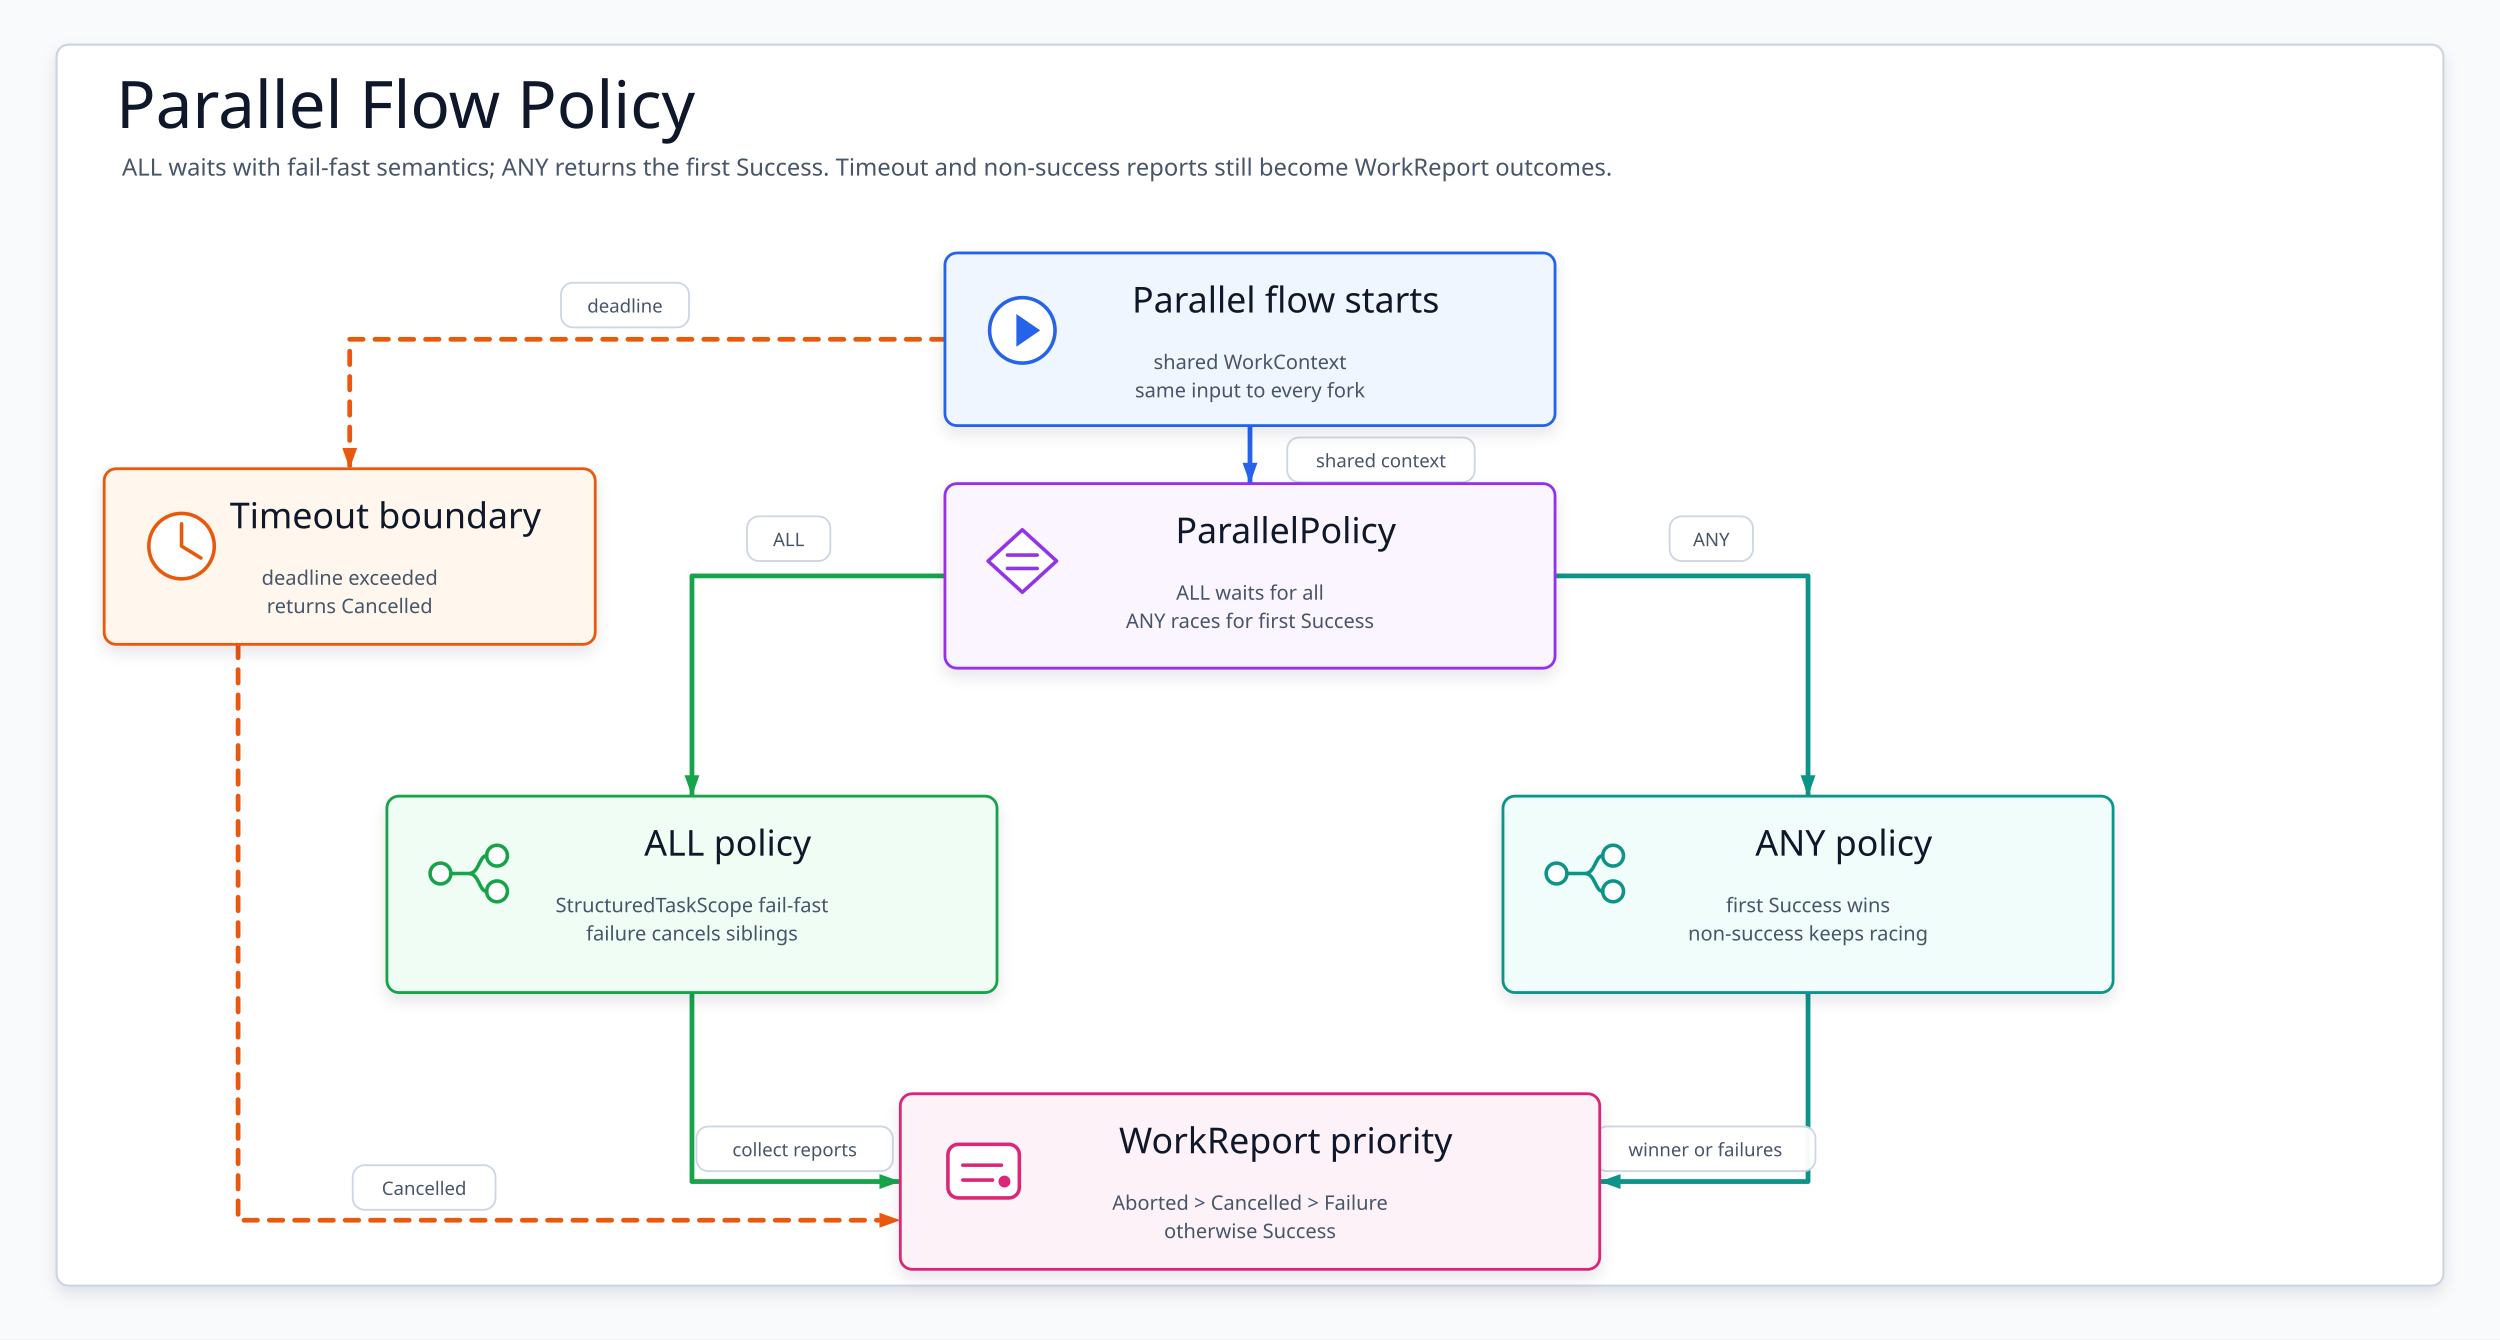
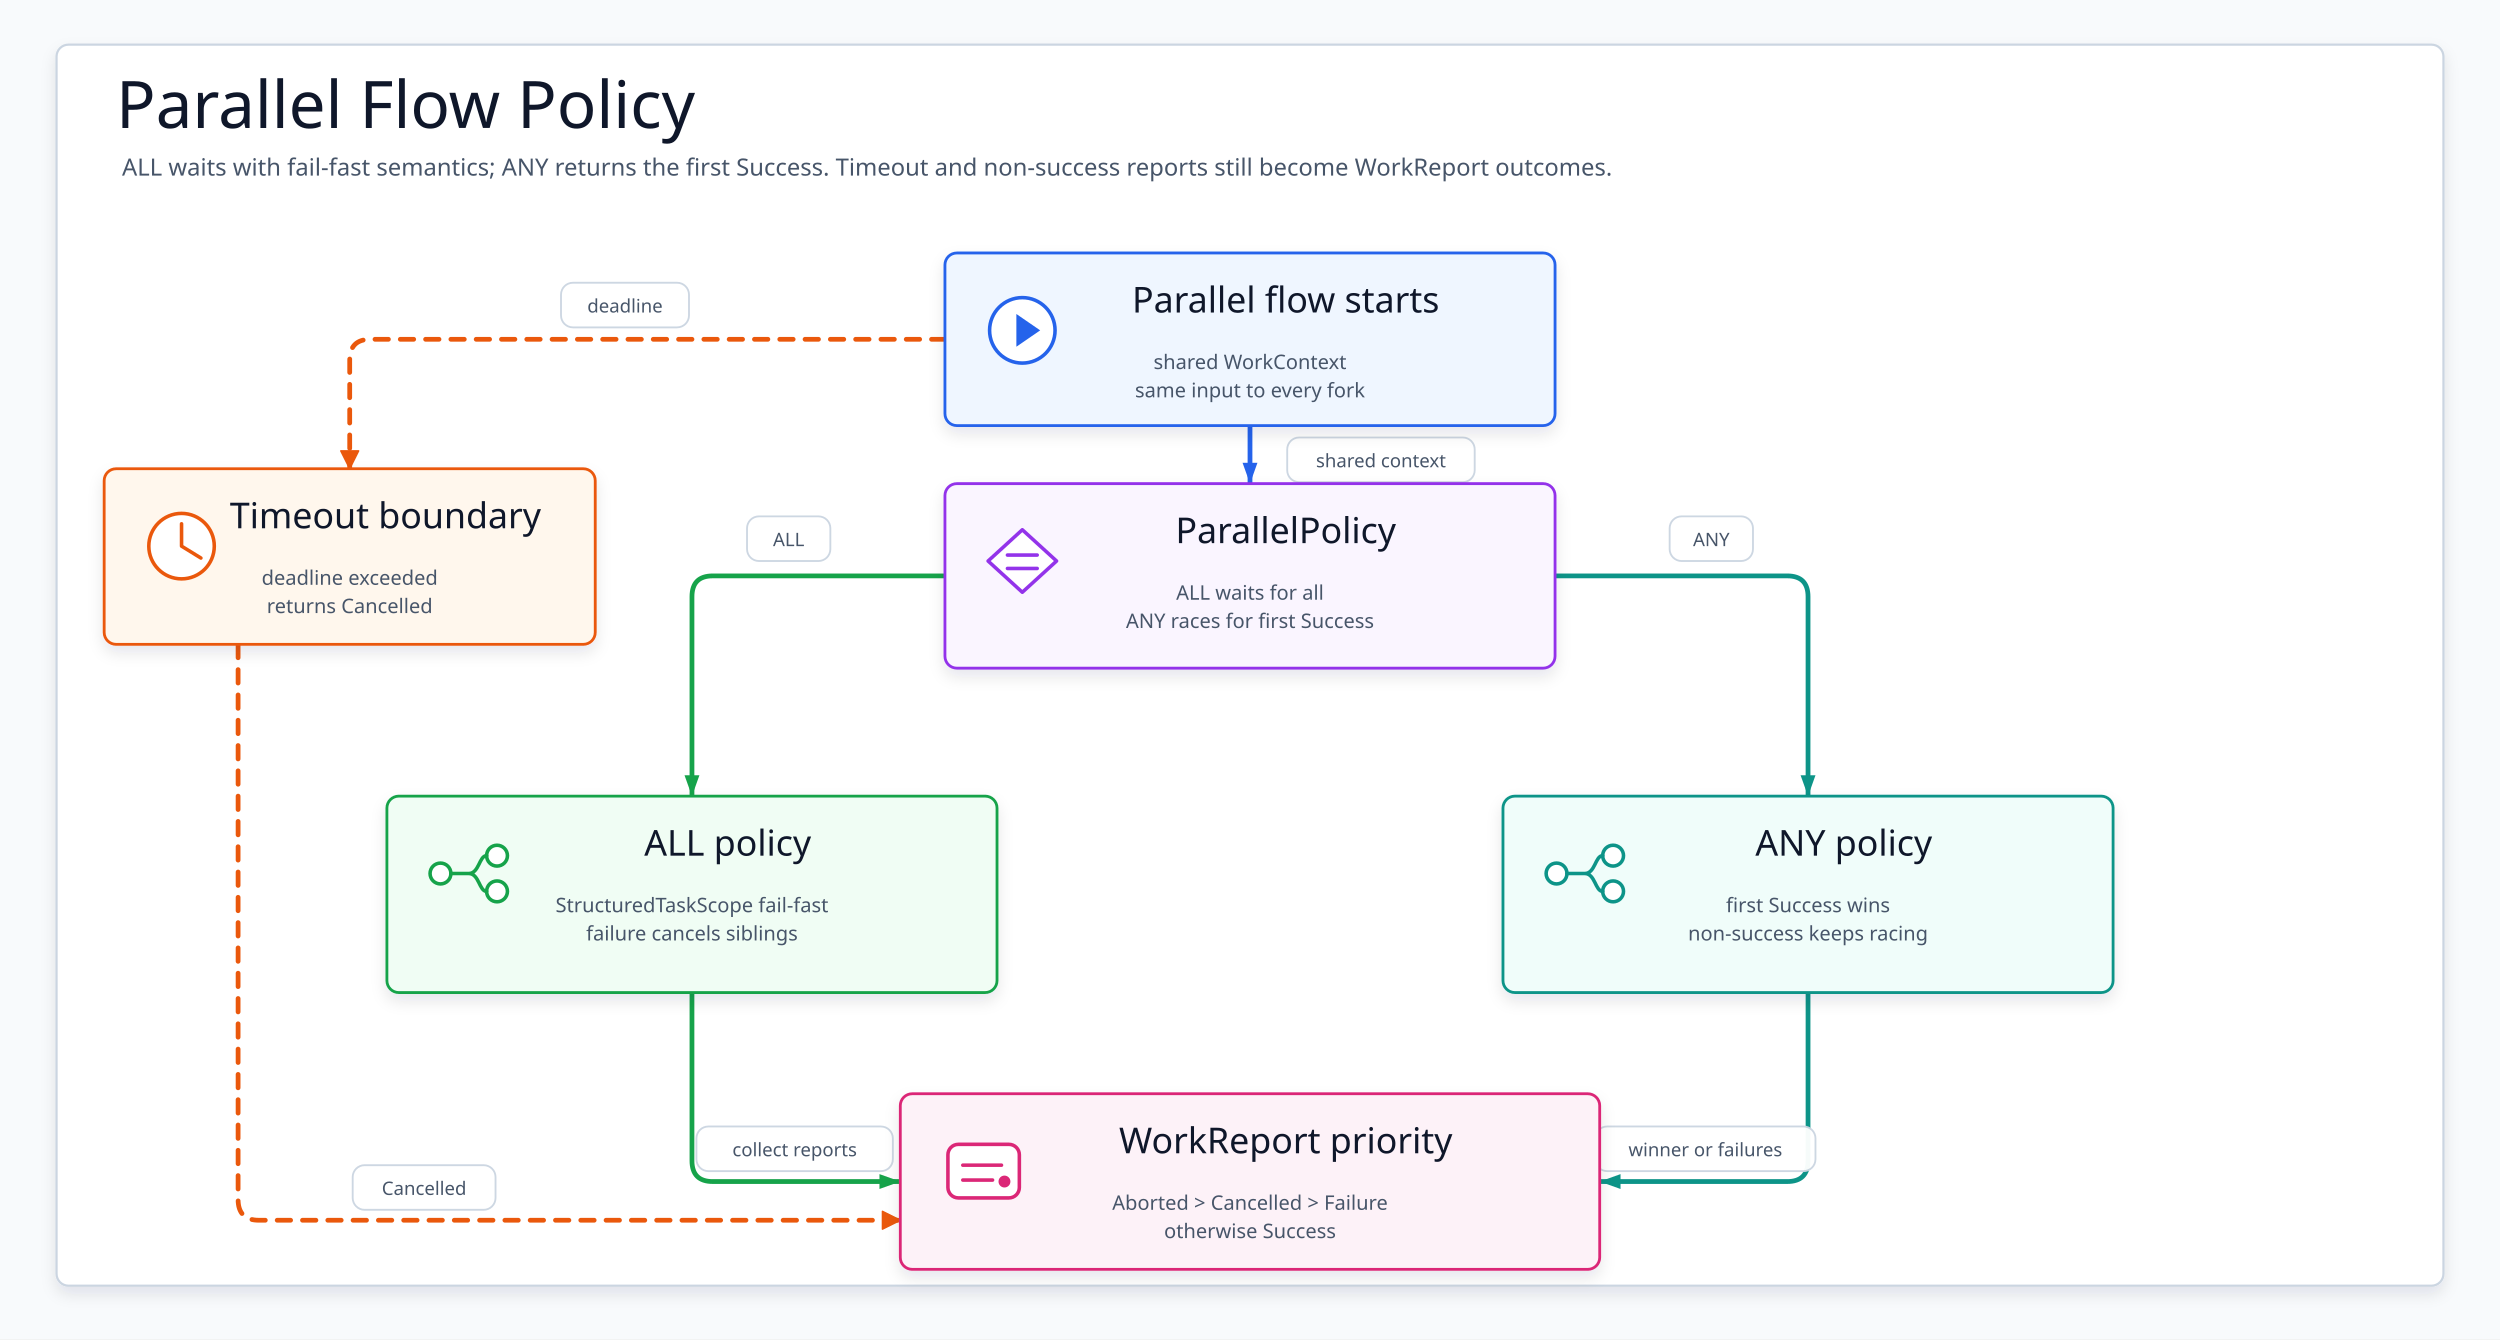
<svg xmlns="http://www.w3.org/2000/svg" width="1680" height="900" viewBox="0 0 1680 900" role="img" aria-label="Parallel Flow Policy">
  <defs>
    <filter id="softShadow" x="-8%" y="-10%" width="116%" height="124%">
      <feDropShadow dx="0" dy="5" stdDeviation="5" flood-color="#0F172A" flood-opacity="0.10" />
    </filter>
    <marker id="arrow-startPolicy" markerWidth="18" markerHeight="14" refX="16" refY="7" orient="auto" markerUnits="userSpaceOnUse" viewBox="0 0 18 14">
      <path stroke-dasharray="none" d="M2 2 L16 7 L2 12 Z" fill="#2563EB" style="stroke-dasharray:none" />
    </marker>
    <marker id="arrow-all" markerWidth="18" markerHeight="14" refX="16" refY="7" orient="auto" markerUnits="userSpaceOnUse" viewBox="0 0 18 14">
      <path stroke-dasharray="none" d="M2 2 L16 7 L2 12 Z" fill="#16A34A" style="stroke-dasharray:none" />
    </marker>
    <marker id="arrow-any" markerWidth="18" markerHeight="14" refX="16" refY="7" orient="auto" markerUnits="userSpaceOnUse" viewBox="0 0 18 14">
      <path stroke-dasharray="none" d="M2 2 L16 7 L2 12 Z" fill="#0D9488" style="stroke-dasharray:none" />
    </marker>
    <marker id="arrow-allReport" markerWidth="18" markerHeight="14" refX="16" refY="7" orient="auto" markerUnits="userSpaceOnUse" viewBox="0 0 18 14">
      <path stroke-dasharray="none" d="M2 2 L16 7 L2 12 Z" fill="#16A34A" style="stroke-dasharray:none" />
    </marker>
    <marker id="arrow-anyReport" markerWidth="18" markerHeight="14" refX="16" refY="7" orient="auto" markerUnits="userSpaceOnUse" viewBox="0 0 18 14">
      <path stroke-dasharray="none" d="M2 2 L16 7 L2 12 Z" fill="#0D9488" style="stroke-dasharray:none" />
    </marker>
    <marker id="arrow-timeoutReport" markerWidth="18" markerHeight="14" refX="16" refY="7" orient="auto" markerUnits="userSpaceOnUse" viewBox="0 0 18 14">
      <path stroke-dasharray="none" d="M2 2 L16 7 L2 12 Z" fill="#EA580C" style="stroke-dasharray:none" />
    </marker>
    <marker id="arrow-startTimeout" markerWidth="18" markerHeight="14" refX="16" refY="7" orient="auto" markerUnits="userSpaceOnUse" viewBox="0 0 18 14">
      <path stroke-dasharray="none" d="M2 2 L16 7 L2 12 Z" fill="#EA580C" style="stroke-dasharray:none" />
    </marker>
    <style>svg{font-family:"Architects Daughter","Comic Mono","Comic Sans MS",ui-sans-serif,system-ui,sans-serif}.canvas{fill:#F8FAFC}.frame{fill:#FFFFFF;stroke:#CBD5E1;stroke-width:1.5;filter:url(#softShadow)}.title{font-family:"Architects Daughter";font-size:44px;fill:#0F172A}.subtitle{font-family:"Comic Mono";font-size:16px;fill:#475569}.card{filter:url(#softShadow);stroke-width:1.9}.cardTitle{font-family:"Architects Daughter";font-size:24px;fill:#0F172A}.detail{font-family:"Comic Mono";font-size:13.5px;fill:#475569}.icon{stroke-width:2.4;stroke-linecap:round;stroke-linejoin:round}.edge{fill:none;stroke-width:3.2;stroke-linecap:round;stroke-linejoin:round}.dashed{stroke-dasharray:9 8}.edgeLabel rect{fill:#FFFFFF;stroke:#CBD5E1;stroke-width:1.25;opacity:.96}.edgeLabel text{font-family:"Comic Mono";font-size:12.5px;fill:#475569}</style>
  </defs>
  <rect class="canvas" width="1680" height="900" />
  <rect class="frame" x="38" y="30" width="1604" height="834" rx="8" />
  <text class="title" x="78" y="86">Parallel Flow Policy</text>
  <text class="subtitle" x="82" y="118">ALL waits with fail-fast semantics; ANY returns the first Success. Timeout and non-success reports still become WorkReport outcomes.</text>
  <g id="edges">
    <path class="edge" d="M840 286 L840 325" stroke="#2563EB" marker-end="url(#arrow-startPolicy)" />
-     <path class="edge" d="M635 387 L465 387 L465 535" stroke="#16A34A" marker-end="url(#arrow-all)" />
-     <path class="edge" d="M1045 387 L1215 387 L1215 535" stroke="#0D9488" marker-end="url(#arrow-any)" />
-     <path class="edge" d="M465 667 L465 794 L605 794" stroke="#16A34A" marker-end="url(#arrow-allReport)" />
-     <path class="edge" d="M1215 667 L1215 794 L1075 794" stroke="#0D9488" marker-end="url(#arrow-anyReport)" />
-     <path class="edge dashed" d="M160 433 L160 820 L605 820" stroke="#EA580C" marker-end="url(#arrow-timeoutReport)" />
-     <path class="edge dashed" d="M635 228 L235 228 L235 315" stroke="#EA580C" marker-end="url(#arrow-startTimeout)" />
+     <path class="edge" d="M 635 387 L 479 387 Q 465 387 465 401 L 465 535" stroke="#16A34A" marker-end="url(#arrow-all)" stroke-linecap="round" stroke-linejoin="round" />
+     <path class="edge" d="M 1045 387 L 1201 387 Q 1215 387 1215 401 L 1215 535" stroke="#0D9488" marker-end="url(#arrow-any)" stroke-linecap="round" stroke-linejoin="round" />
+     <path class="edge" d="M 465 667 L 465 780 Q 465 794 479 794 L 605 794" stroke="#16A34A" marker-end="url(#arrow-allReport)" stroke-linecap="round" stroke-linejoin="round" />
+     <path class="edge" d="M 1215 667 L 1215 780 Q 1215 794 1201 794 L 1075 794" stroke="#0D9488" marker-end="url(#arrow-anyReport)" stroke-linecap="round" stroke-linejoin="round" />
+     <path class="edge dashed" d="M 160 433 L 160 806 Q 160 820 174 820 L 605 820" stroke="#EA580C" stroke-linecap="round" stroke-linejoin="round" />
+     <polygon points="593,826 605,820 593,814" fill="#EA580C" stroke="#EA580C" stroke-width="1" stroke-linejoin="round" stroke-dasharray="none" style="stroke-dasharray:none!important" data-direct-solid-head="true" />
+     <path class="edge dashed" d="M 635 228 L 249 228 Q 235 228 235 242 L 235 315" stroke="#EA580C" stroke-linecap="round" stroke-linejoin="round" />
+     <polygon points="229,303 235,315 241,303" fill="#EA580C" stroke="#EA580C" stroke-width="1" stroke-linejoin="round" stroke-dasharray="none" style="stroke-dasharray:none!important" data-direct-solid-head="true" />
  </g>
  <g id="labels">
    <g class="edgeLabel" transform="translate(865 294)">
      <rect width="126" height="30" rx="8" />
      <text x="63" y="20" text-anchor="middle">shared context</text>
    </g>
    <g class="edgeLabel" transform="translate(502 347)">
      <rect width="56" height="30" rx="8" />
      <text x="28" y="20" text-anchor="middle">ALL</text>
    </g>
    <g class="edgeLabel" transform="translate(1122 347)">
      <rect width="56" height="30" rx="8" />
      <text x="28" y="20" text-anchor="middle">ANY</text>
    </g>
    <g class="edgeLabel" transform="translate(468 757)">
      <rect width="132" height="30" rx="8" />
      <text x="66" y="20" text-anchor="middle">collect reports</text>
    </g>
    <g class="edgeLabel" transform="translate(1072 757)">
      <rect width="148" height="30" rx="8" />
      <text x="74" y="20" text-anchor="middle">winner or failures</text>
    </g>
    <g class="edgeLabel" transform="translate(237 783)">
      <rect width="96" height="30" rx="8" />
      <text x="48" y="20" text-anchor="middle">Cancelled</text>
    </g>
    <g class="edgeLabel" transform="translate(377 190)">
      <rect width="86" height="30" rx="8" />
      <text x="43" y="20" text-anchor="middle">deadline</text>
    </g>
  </g>
  <g id="start">
    <rect class="card" x="635" y="170" width="410" height="116" rx="8" fill="#EFF6FF" stroke="#2563EB" />
    <g class="icon" transform="translate(659 194)" stroke="#2563EB">
      <circle cx="28" cy="28" r="22" fill="#fff" />
      <path d="M24 17 L40 28 L24 39 Z" fill="#2563EB" stroke="none" />
    </g>
    <text class="cardTitle" x="864" y="210" text-anchor="middle">Parallel flow starts</text>
    <text class="detail" x="840" y="248" text-anchor="middle">shared WorkContext</text>
    <text class="detail" x="840" y="267" text-anchor="middle">same input to every fork</text>
  </g>
  <g id="policy">
    <rect class="card" x="635" y="325" width="410" height="124" rx="8" fill="#FAF5FF" stroke="#9333EA" />
    <g class="icon" transform="translate(659 349)" stroke="#9333EA">
      <path d="M28 7 L51 28 L28 49 L5 28 Z" fill="#fff" />
      <path d="M18 24 H38 M18 33 H38" fill="none" />
    </g>
    <text class="cardTitle" x="864" y="365" text-anchor="middle">ParallelPolicy</text>
    <text class="detail" x="840" y="403" text-anchor="middle">ALL waits for all</text>
    <text class="detail" x="840" y="422" text-anchor="middle">ANY races for first Success</text>
  </g>
  <g id="all">
    <rect class="card" x="260" y="535" width="410" height="132" rx="8" fill="#F0FDF4" stroke="#16A34A" />
    <g class="icon" transform="translate(284 559)" stroke="#16A34A">
      <circle cx="12" cy="28" r="7" fill="#fff" />
      <circle cx="50" cy="16" r="7" fill="#fff" />
      <circle cx="50" cy="40" r="7" fill="#fff" />
      <path d="M19 28 H31 C38 28 38 16 43 16 M31 28 C38 28 38 40 43 40" fill="none" />
    </g>
    <text class="cardTitle" x="489" y="575" text-anchor="middle">ALL policy</text>
    <text class="detail" x="465" y="613" text-anchor="middle">StructuredTaskScope fail-fast</text>
    <text class="detail" x="465" y="632" text-anchor="middle">failure cancels siblings</text>
  </g>
  <g id="any">
    <rect class="card" x="1010" y="535" width="410" height="132" rx="8" fill="#F0FDFA" stroke="#0D9488" />
    <g class="icon" transform="translate(1034 559)" stroke="#0D9488">
      <circle cx="12" cy="28" r="7" fill="#fff" />
      <circle cx="50" cy="16" r="7" fill="#fff" />
      <circle cx="50" cy="40" r="7" fill="#fff" />
      <path d="M19 28 H31 C38 28 38 16 43 16 M31 28 C38 28 38 40 43 40" fill="none" />
    </g>
    <text class="cardTitle" x="1239" y="575" text-anchor="middle">ANY policy</text>
    <text class="detail" x="1215" y="613" text-anchor="middle">first Success wins</text>
    <text class="detail" x="1215" y="632" text-anchor="middle">non-success keeps racing</text>
  </g>
  <g id="timeout">
    <rect class="card" x="70" y="315" width="330" height="118" rx="8" fill="#FFF7ED" stroke="#EA580C" />
    <g class="icon" transform="translate(94 339)" stroke="#EA580C">
      <circle cx="28" cy="28" r="22" fill="#fff" />
      <path d="M28 13 V28 L41 36" fill="none" />
    </g>
    <text class="cardTitle" x="259" y="355" text-anchor="middle">Timeout boundary</text>
    <text class="detail" x="235" y="393" text-anchor="middle">deadline exceeded</text>
    <text class="detail" x="235" y="412" text-anchor="middle">returns Cancelled</text>
  </g>
  <g id="report">
    <rect class="card" x="605" y="735" width="470" height="118" rx="8" fill="#FDF2F8" stroke="#DB2777" />
    <g class="icon" transform="translate(629 759)" stroke="#DB2777">
      <rect x="8" y="10" width="48" height="36" rx="7" fill="#fff" />
      <path d="M18 24 H44 M18 34 H38" fill="none" />
      <circle cx="46" cy="35" r="4" fill="#DB2777" stroke="none" />
    </g>
    <text class="cardTitle" x="864" y="775" text-anchor="middle">WorkReport priority</text>
    <text class="detail" x="840" y="813" text-anchor="middle">Aborted &gt; Cancelled &gt; Failure</text>
    <text class="detail" x="840" y="832" text-anchor="middle">otherwise Success</text>
  </g>
</svg>
